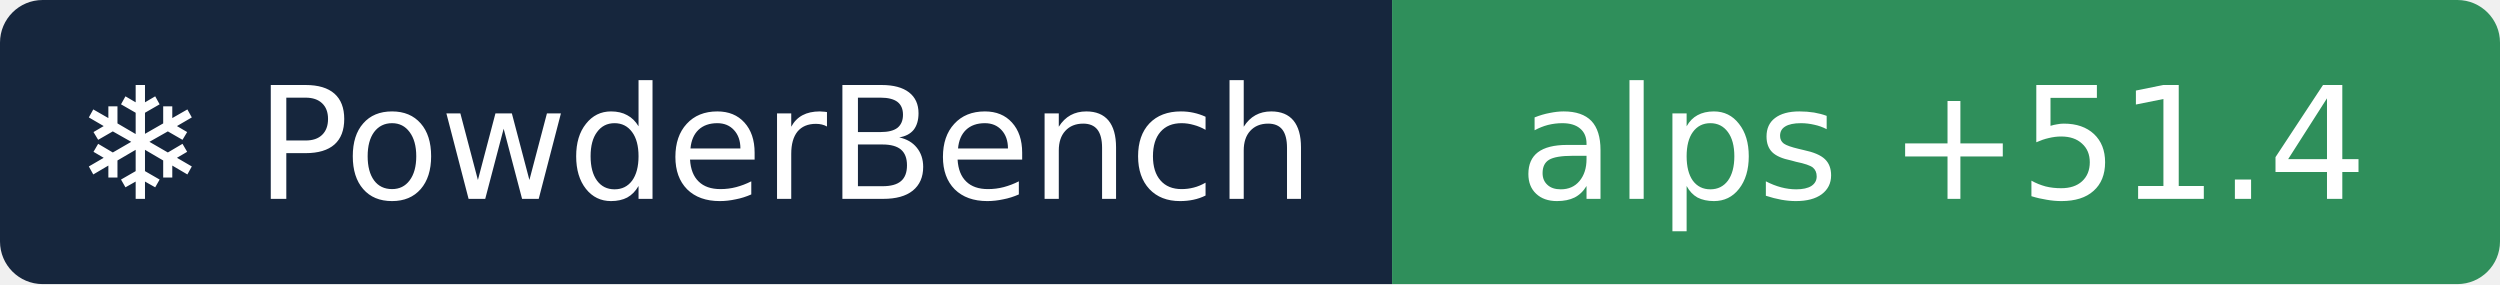
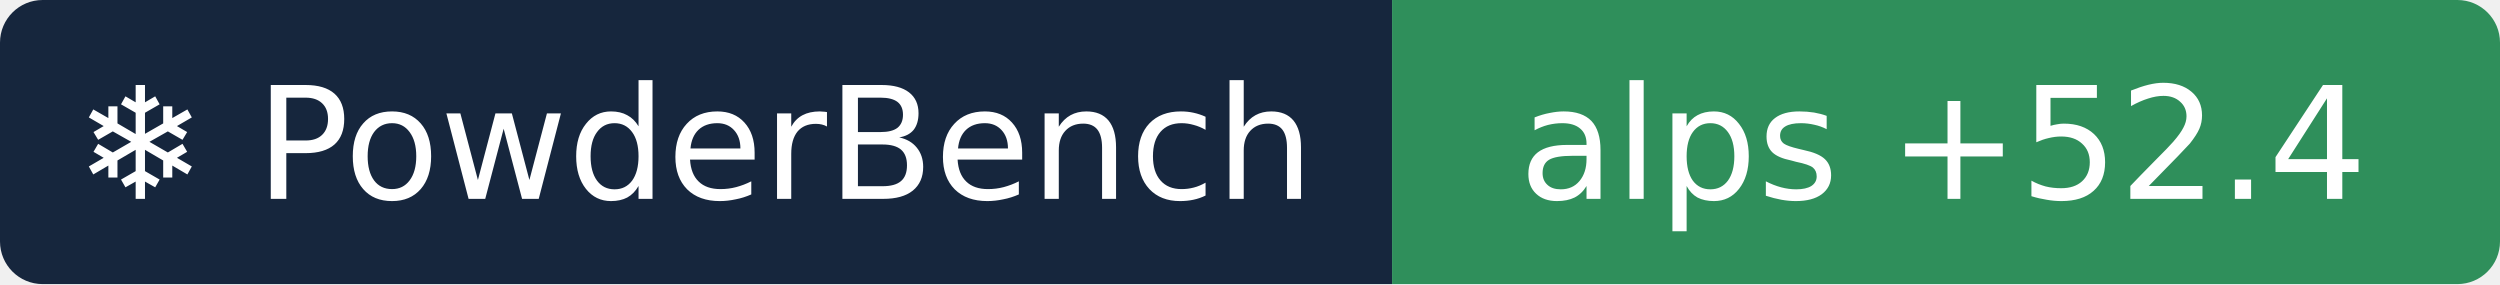
- <svg xmlns="http://www.w3.org/2000/svg" width="176" height="20" role="img" aria-label="❄ PowderBench: alps +51.4">
+ <svg xmlns="http://www.w3.org/2000/svg" width="176" height="20" role="img" aria-label="❄ PowderBench: alps +52.4">
  <clipPath id="r">
    <rect width="176" height="20" rx="3" />
  </clipPath>
  <g clip-path="url(#r)">
    <rect width="98" height="20" fill="#16263d" />
    <rect x="98" width="78" height="20" fill="#2f8f5b" />
  </g>
  <g fill="#fff" text-anchor="middle" font-family="Verdana,DejaVu Sans,sans-serif" font-size="11">
    <text x="48.9" y="14">❄ PowderBench</text>
-     <text x="136.8" y="14">alps +51.4</text>
+     <text x="136.8" y="14">alps +52.4</text>
  </g>
</svg>
